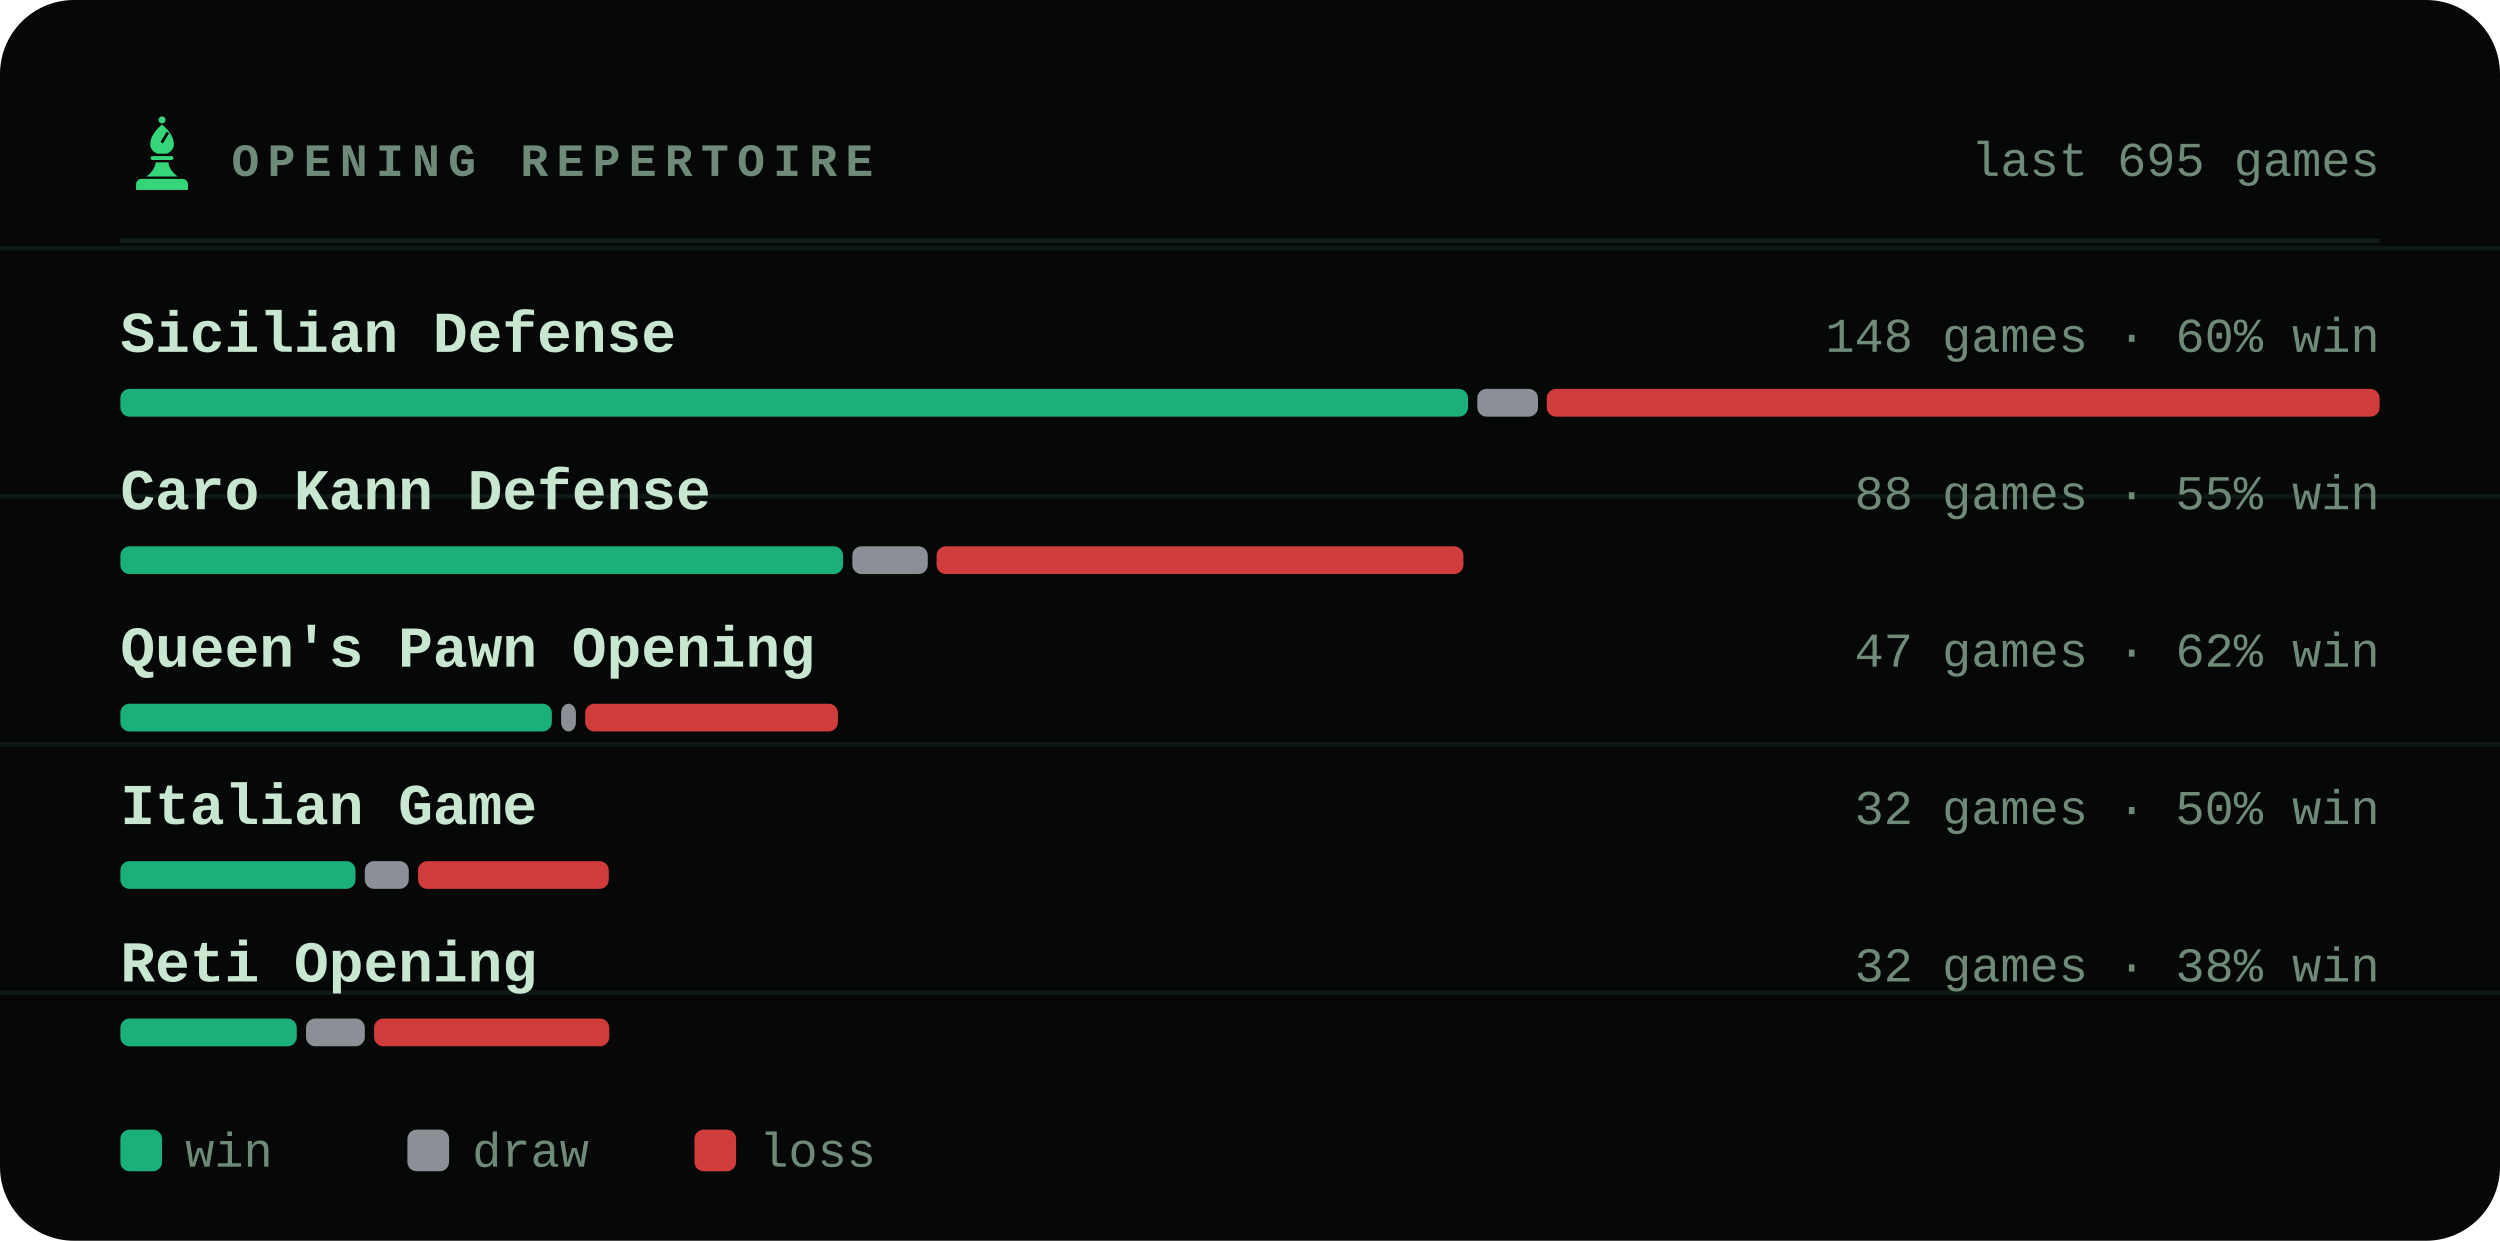
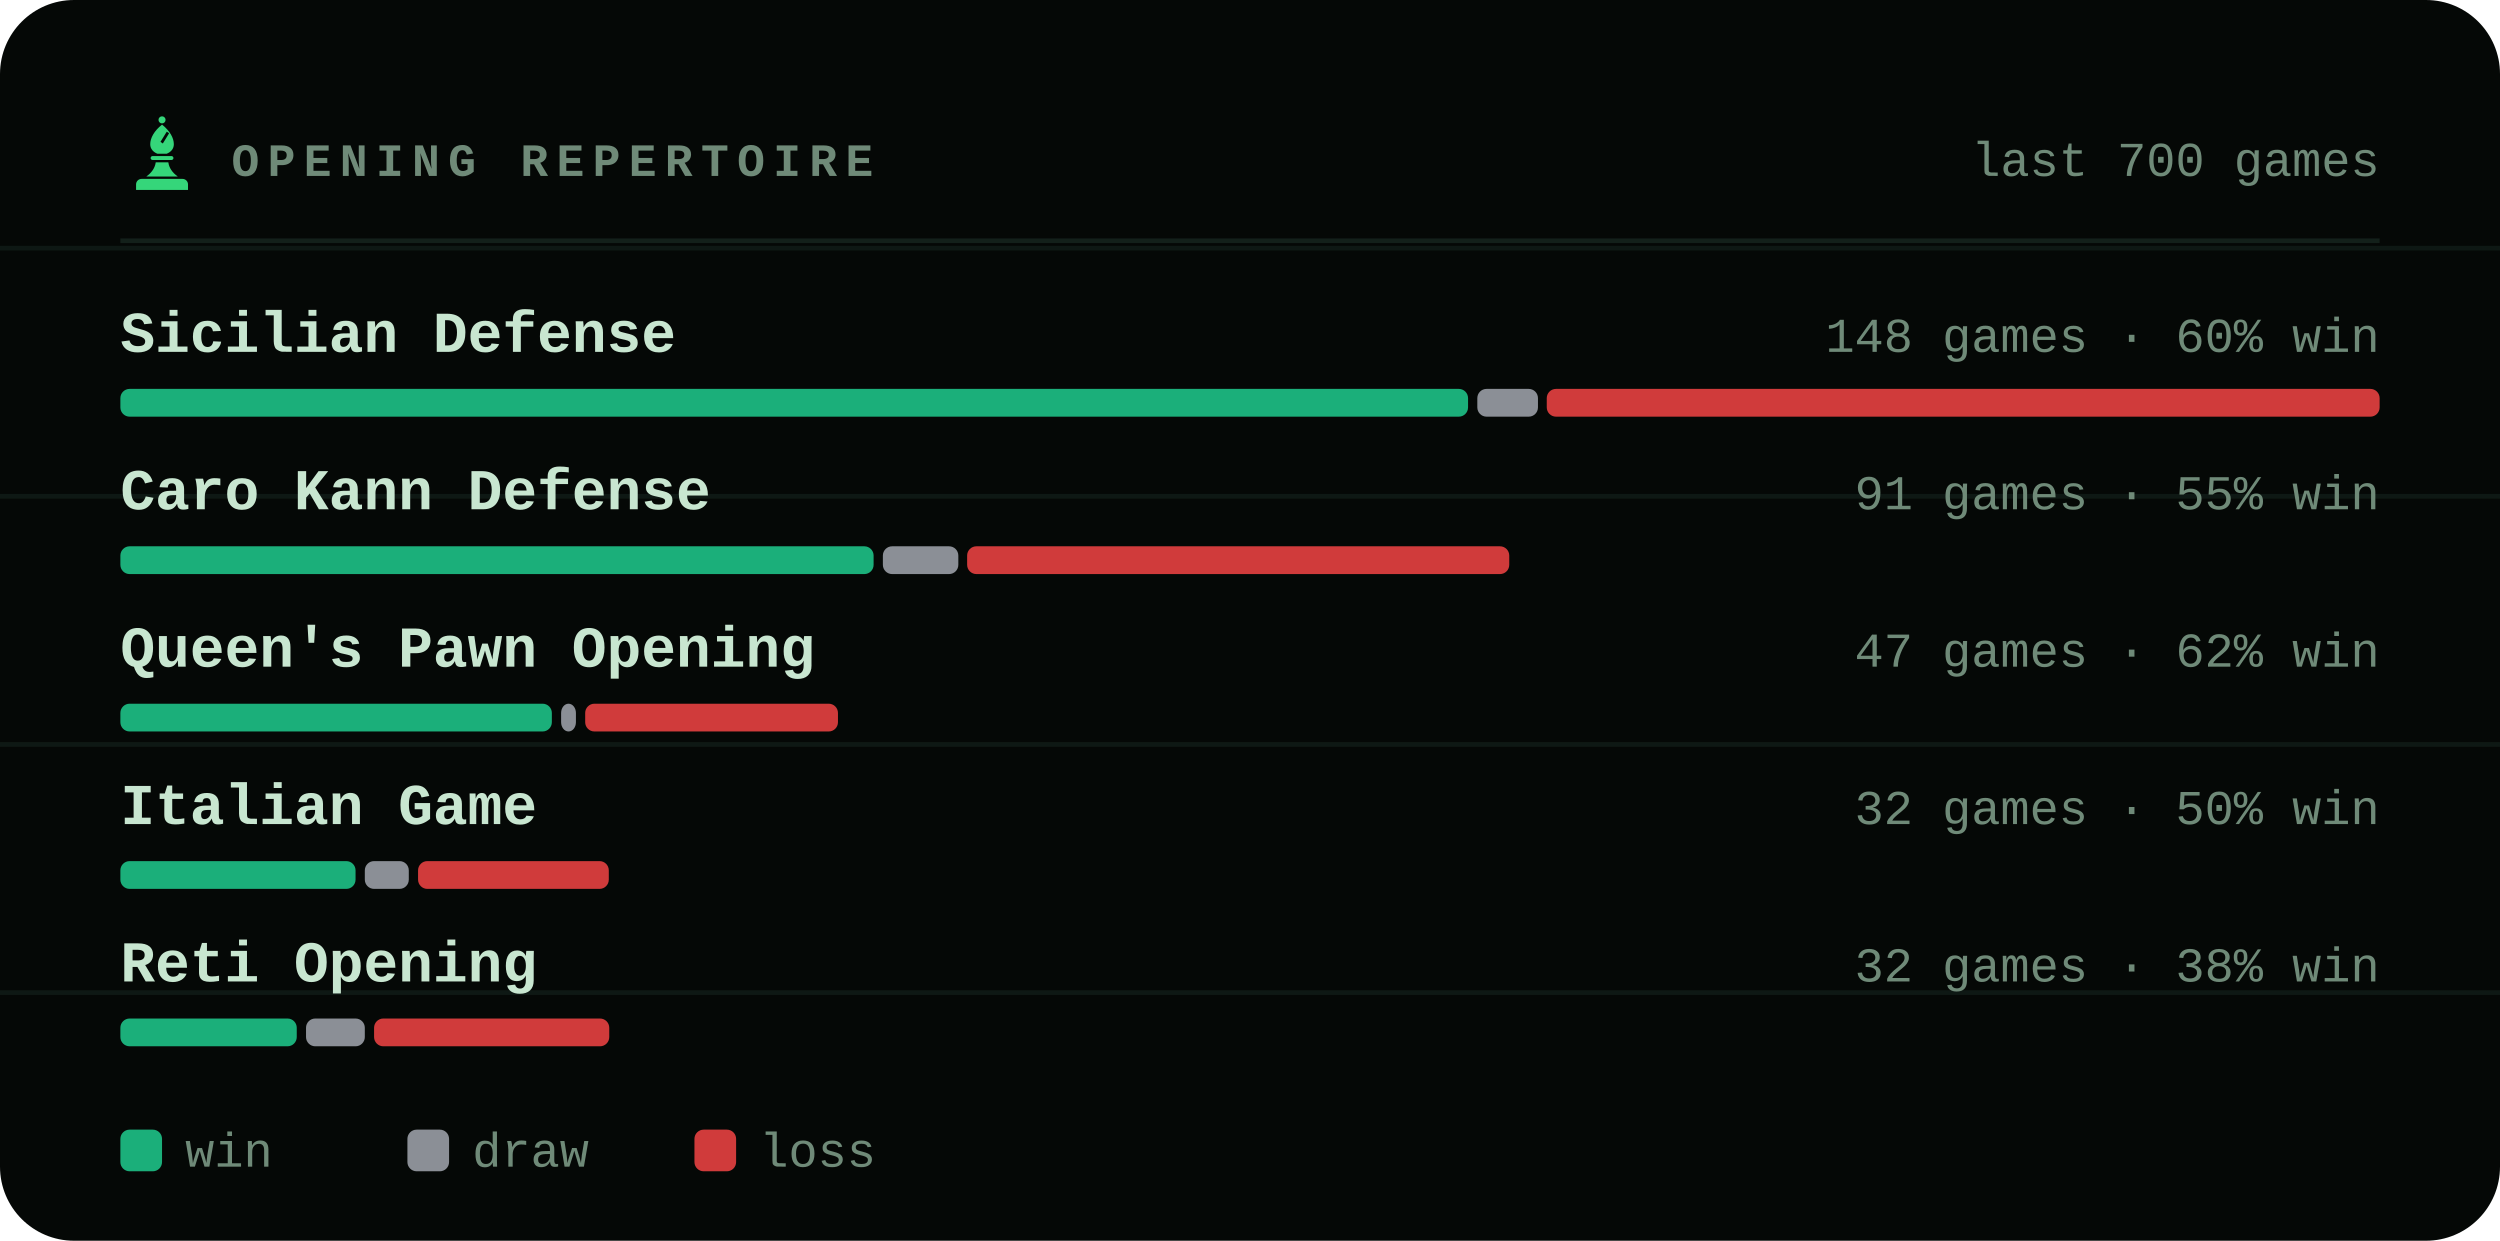
<svg xmlns="http://www.w3.org/2000/svg" viewBox="0 0 540 268" width="540" height="268" role="img" aria-label="Most played openings of bappozl">
  <style>svg{font-family:ui-monospace,'SF Mono',Menlo,Consolas,'Liberation Mono',monospace}text{fill:#c8e6d0;white-space:pre}.bg{fill:#050806}.acc{fill:#35d67a}.win{fill:#1baf7a}.draw{fill:#8b8f96}.loss{fill:#d03b3b}.lbl{font-size:10px;font-weight:600;letter-spacing:.18em;fill:#6f8a78}.cap{font-size:10.5px;font-weight:500;fill:#6f8a78}.num{font-family:ui-monospace,'SF Mono',Menlo,Consolas,'Liberation Mono',monospace;font-weight:700;letter-spacing:-.02em}.tick{font-size:9px;font-weight:500;fill:#6f8a78;opacity:.75}.dl{font-size:10px;font-weight:600}.rule{stroke:#13201a;stroke-width:1;fill:none}.grid{stroke:#13201a;stroke-width:1;fill:none;opacity:.7}.ln{fill:none;stroke:#35d67a;stroke-width:2;stroke-linecap:round;stroke-linejoin:round}.ring{stroke:#050806;stroke-width:2}.hollow{fill:none;stroke-width:1.5}.sq{fill:#c8e6d0;opacity:.035}</style>
  <rect class="bg" width="540" height="268" rx="16" />
  <line class="grid" x1="0" y1="53.6" x2="540" y2="53.6" opacity=".5" />
  <line class="grid" x1="0" y1="107.2" x2="540" y2="107.2" opacity=".5" />
  <line class="grid" x1="0" y1="160.8" x2="540" y2="160.8" opacity=".5" />
  <line class="grid" x1="0" y1="214.4" x2="540" y2="214.4" opacity=".5" />
  <g class="acc" transform="translate(26.5,24.7) scale(0.17)">
    <circle cx="50" cy="7" r="4.5" />
    <path fill-rule="evenodd" d="M50 13C60 21 65 30 65 38c0 6-4 10-9 12H44c-5-2-9-6-9-12 0-8 5-17 15-25zM56 22l3 2-8 13-3-2z" />
    <path d="M38 53h24a2.5 2.5 0 0 1 0 5H38a2.5 2.5 0 0 1 0-5z" />
    <path d="M42 61h16c1 7 5 13 12 18H30c7-5 11-11 12-18z" />
    <path d="M24 82h52a7 7 0 0 1 7 7v7H17v-7a7 7 0 0 1 7-7z" />
  </g>
  <text class="lbl" x="50" y="38">OPENING REPERTOIRE</text>
-   <text class="cap" x="514" y="38" text-anchor="end">last 695 games</text>
+   <text class="cap" x="514" y="38" text-anchor="end">last 700 games</text>
  <line class="rule" x1="26" y1="52" x2="514" y2="52" />
  <text x="26" y="76" style="font-size:12.5px;font-weight:600">Sicilian Defense</text>
  <text class="cap" x="514" y="76" text-anchor="end">148 games · 60% win</text>
  <rect x="26.0" y="84" width="291.1" height="6" rx="2" fill="#1baf7a" />
  <rect x="319.1" y="84" width="13.1" height="6" rx="2" fill="#8b8f96" />
  <rect x="334.1" y="84" width="179.9" height="6" rx="2" fill="#d03b3b" />
  <text x="26" y="110" style="font-size:12.5px;font-weight:600">Caro Kann Defense</text>
-   <text class="cap" x="514" y="110" text-anchor="end">88 games · 55% win</text>
-   <rect x="26.0" y="118" width="156.1" height="6" rx="2" fill="#1baf7a" />
-   <rect x="184.1" y="118" width="16.3" height="6" rx="2" fill="#8b8f96" />
-   <rect x="202.3" y="118" width="113.8" height="6" rx="2" fill="#d03b3b" />
+   <text class="cap" x="514" y="110" text-anchor="end">91 games · 55% win</text>
+   <rect x="26.0" y="118" width="162.7" height="6" rx="2" fill="#1baf7a" />
+   <rect x="190.7" y="118" width="16.3" height="6" rx="2" fill="#8b8f96" />
+   <rect x="208.9" y="118" width="117.1" height="6" rx="2" fill="#d03b3b" />
  <text x="26" y="144" style="font-size:12.5px;font-weight:600">Queen's Pawn Opening</text>
  <text class="cap" x="514" y="144" text-anchor="end">47 games · 62% win</text>
  <rect x="26.0" y="152" width="93.2" height="6" rx="2" fill="#1baf7a" />
  <rect x="121.2" y="152" width="3.2" height="6" rx="2" fill="#8b8f96" />
  <rect x="126.4" y="152" width="54.6" height="6" rx="2" fill="#d03b3b" />
  <text x="26" y="178" style="font-size:12.5px;font-weight:600">Italian Game</text>
  <text class="cap" x="514" y="178" text-anchor="end">32 games · 50% win</text>
  <rect x="26.0" y="186" width="50.8" height="6" rx="2" fill="#1baf7a" />
  <rect x="78.8" y="186" width="9.5" height="6" rx="2" fill="#8b8f96" />
  <rect x="90.3" y="186" width="41.2" height="6" rx="2" fill="#d03b3b" />
  <text x="26" y="212" style="font-size:12.5px;font-weight:600">Reti Opening</text>
  <text class="cap" x="514" y="212" text-anchor="end">32 games · 38% win</text>
  <rect x="26.0" y="220" width="38.1" height="6" rx="2" fill="#1baf7a" />
  <rect x="66.1" y="220" width="12.7" height="6" rx="2" fill="#8b8f96" />
  <rect x="80.8" y="220" width="50.8" height="6" rx="2" fill="#d03b3b" />
  <rect x="26" y="244" width="9" height="9" rx="2" fill="#1baf7a" />
  <text class="cap" x="40" y="252">win</text>
  <rect x="88" y="244" width="9" height="9" rx="2" fill="#8b8f96" />
  <text class="cap" x="102" y="252">draw</text>
  <rect x="150" y="244" width="9" height="9" rx="2" fill="#d03b3b" />
  <text class="cap" x="164" y="252">loss</text>
</svg>
